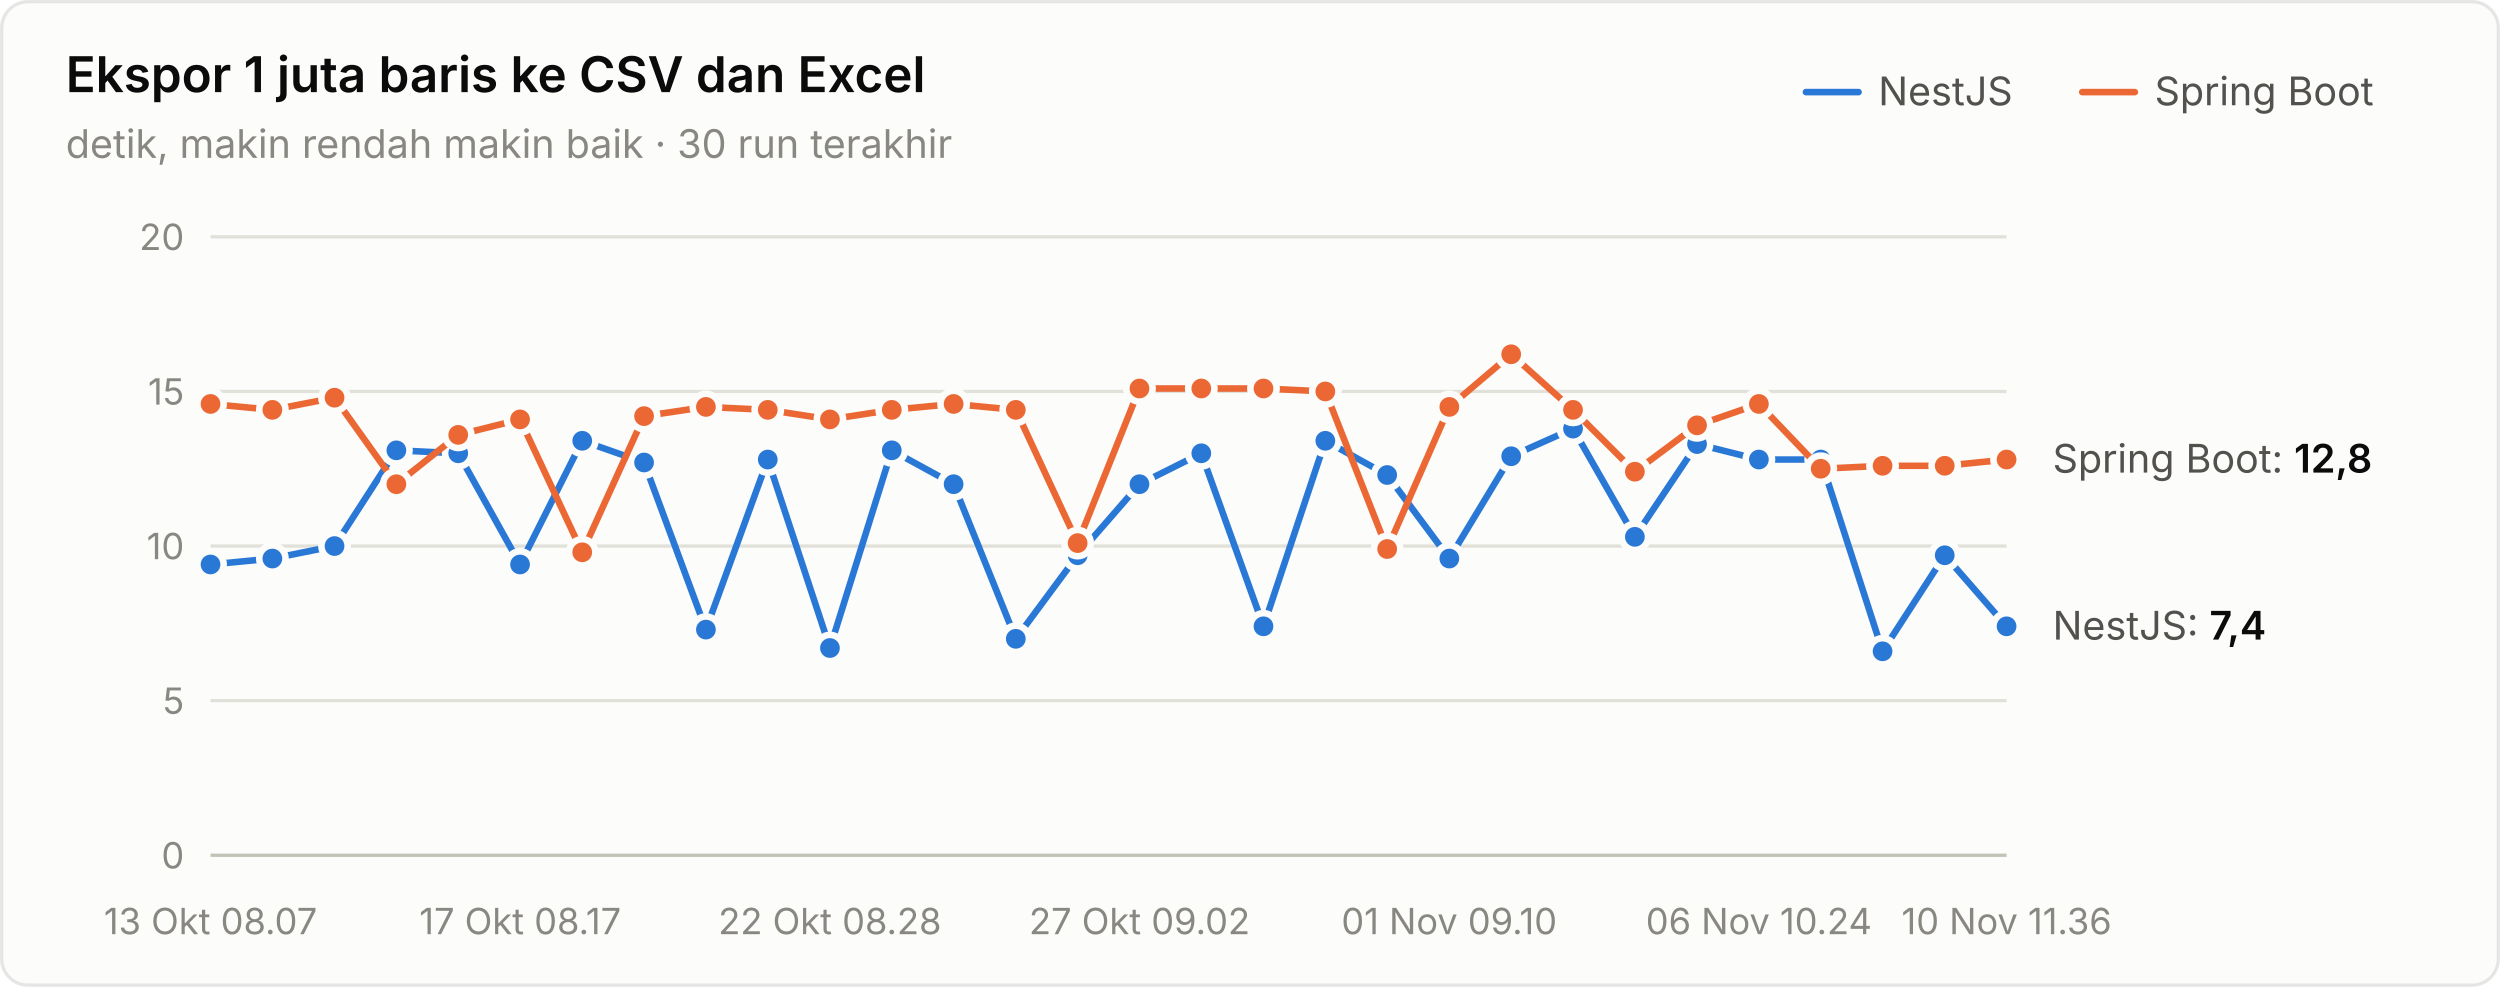
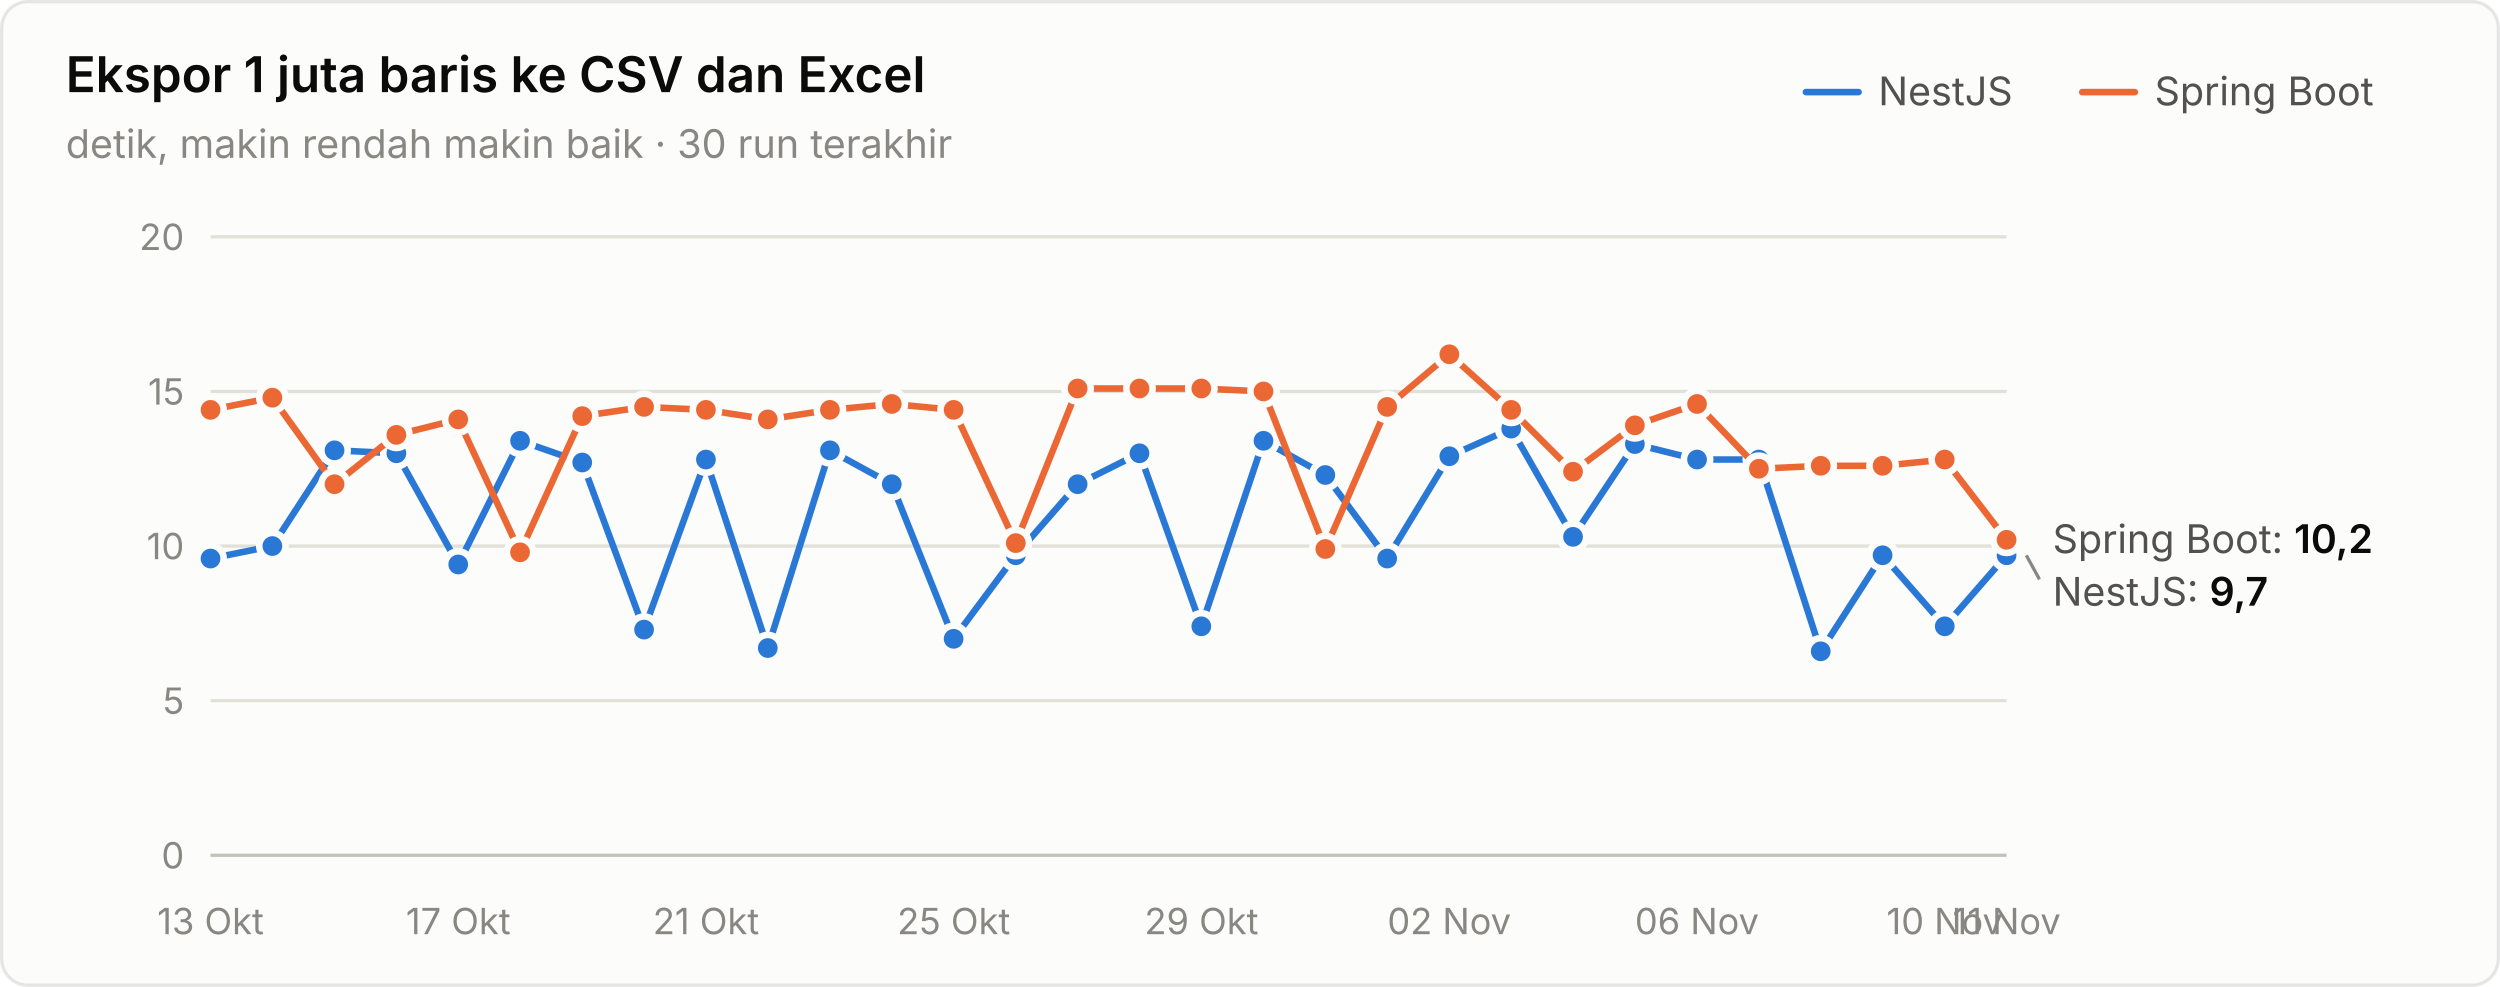
<svg xmlns="http://www.w3.org/2000/svg" width="760" height="300" viewBox="0 0 760 300" role="img" aria-label="Ekspor 1 juta baris ke CSV dan Excel">
  <style>text{font-family:system-ui,-apple-system,"Segoe UI",sans-serif}.angka{font-variant-numeric:tabular-nums}</style>
  <rect x="0.5" y="0.5" width="759" height="299" rx="8" fill="#fcfcfb" stroke="rgba(11,11,11,0.10)" />
  <text x="20" y="28" font-size="15" font-weight="600" fill="#0b0b0b">Ekspor 1 juta baris ke CSV dan Excel</text>
  <text x="20" y="48" font-size="12" fill="#898781">detik, makin rendah makin baik · 30 run terakhir</text>
  <text x="655" y="32" font-size="12" fill="#52514e">Spring Boot</text>
  <line x1="633" y1="28" x2="649" y2="28" stroke="#eb6834" stroke-width="2" stroke-linecap="round" />
  <text x="571" y="32" font-size="12" fill="#52514e">NestJS</text>
  <line x1="549" y1="28" x2="565" y2="28" stroke="#2a78d6" stroke-width="2" stroke-linecap="round" />
  <line x1="64" y1="260" x2="610" y2="260" stroke="#c3c2b7" stroke-width="1" />
  <text class="angka" x="56" y="264" font-size="11" text-anchor="end" fill="#898781">0</text>
  <line x1="64" y1="213" x2="610" y2="213" stroke="#e1e0d9" stroke-width="1" />
  <text class="angka" x="56" y="217" font-size="11" text-anchor="end" fill="#898781">5</text>
  <line x1="64" y1="166" x2="610" y2="166" stroke="#e1e0d9" stroke-width="1" />
  <text class="angka" x="56" y="170" font-size="11" text-anchor="end" fill="#898781">10</text>
  <line x1="64" y1="119" x2="610" y2="119" stroke="#e1e0d9" stroke-width="1" />
  <text class="angka" x="56" y="123" font-size="11" text-anchor="end" fill="#898781">15</text>
  <line x1="64" y1="72" x2="610" y2="72" stroke="#e1e0d9" stroke-width="1" />
  <text class="angka" x="56" y="76" font-size="11" text-anchor="end" fill="#898781">20</text>
-   <text x="64" y="284" font-size="11" text-anchor="middle" fill="#898781">13 Okt 08.07</text>
-   <text x="158.138" y="284" font-size="11" text-anchor="middle" fill="#898781">17 Okt 08.17</text>
-   <text x="252.276" y="284" font-size="11" text-anchor="middle" fill="#898781">22 Okt 08.28</text>
-   <text x="346.414" y="284" font-size="11" text-anchor="middle" fill="#898781">27 Okt 09.02</text>
-   <text x="440.552" y="284" font-size="11" text-anchor="middle" fill="#898781">01 Nov 09.10</text>
-   <text x="534.69" y="284" font-size="11" text-anchor="middle" fill="#898781">06 Nov 10.24</text>
-   <text x="610" y="284" font-size="11" text-anchor="middle" fill="#898781">10 Nov 11.36</text>
-   <path d="M64.0,171.6 L82.8,169.8 L101.7,166.0 L120.5,136.9 L139.3,137.8 L158.1,171.6 L177.0,134.0 L195.8,140.6 L214.6,191.4 L233.4,139.7 L252.3,197.0 L271.1,136.9 L289.9,147.2 L308.8,194.2 L327.6,168.8 L346.4,147.2 L365.2,137.8 L384.1,190.4 L402.9,134.0 L421.7,144.4 L440.6,169.8 L459.4,138.7 L478.2,130.3 L497.0,163.2 L515.9,135.0 L534.7,139.7 L553.5,139.7 L572.3,198.0 L591.2,168.8 L610.0,190.4" fill="none" stroke="#2a78d6" stroke-width="2" stroke-linejoin="round" stroke-linecap="round" />
-   <circle cx="64.0" cy="171.6" r="4" fill="#2a78d6" stroke="#fcfcfb" stroke-width="2" />
-   <circle cx="82.8" cy="169.8" r="4" fill="#2a78d6" stroke="#fcfcfb" stroke-width="2" />
-   <circle cx="101.7" cy="166.0" r="4" fill="#2a78d6" stroke="#fcfcfb" stroke-width="2" />
-   <circle cx="120.5" cy="136.9" r="4" fill="#2a78d6" stroke="#fcfcfb" stroke-width="2" />
-   <circle cx="139.3" cy="137.8" r="4" fill="#2a78d6" stroke="#fcfcfb" stroke-width="2" />
-   <circle cx="158.1" cy="171.6" r="4" fill="#2a78d6" stroke="#fcfcfb" stroke-width="2" />
-   <circle cx="177.0" cy="134.0" r="4" fill="#2a78d6" stroke="#fcfcfb" stroke-width="2" />
-   <circle cx="195.8" cy="140.6" r="4" fill="#2a78d6" stroke="#fcfcfb" stroke-width="2" />
-   <circle cx="214.6" cy="191.4" r="4" fill="#2a78d6" stroke="#fcfcfb" stroke-width="2" />
-   <circle cx="233.4" cy="139.7" r="4" fill="#2a78d6" stroke="#fcfcfb" stroke-width="2" />
-   <circle cx="252.3" cy="197.0" r="4" fill="#2a78d6" stroke="#fcfcfb" stroke-width="2" />
-   <circle cx="271.1" cy="136.9" r="4" fill="#2a78d6" stroke="#fcfcfb" stroke-width="2" />
-   <circle cx="289.9" cy="147.2" r="4" fill="#2a78d6" stroke="#fcfcfb" stroke-width="2" />
-   <circle cx="308.8" cy="194.2" r="4" fill="#2a78d6" stroke="#fcfcfb" stroke-width="2" />
-   <circle cx="327.6" cy="168.8" r="4" fill="#2a78d6" stroke="#fcfcfb" stroke-width="2" />
-   <circle cx="346.4" cy="147.2" r="4" fill="#2a78d6" stroke="#fcfcfb" stroke-width="2" />
-   <circle cx="365.2" cy="137.8" r="4" fill="#2a78d6" stroke="#fcfcfb" stroke-width="2" />
-   <circle cx="384.1" cy="190.4" r="4" fill="#2a78d6" stroke="#fcfcfb" stroke-width="2" />
-   <circle cx="402.9" cy="134.0" r="4" fill="#2a78d6" stroke="#fcfcfb" stroke-width="2" />
-   <circle cx="421.7" cy="144.4" r="4" fill="#2a78d6" stroke="#fcfcfb" stroke-width="2" />
-   <circle cx="440.6" cy="169.8" r="4" fill="#2a78d6" stroke="#fcfcfb" stroke-width="2" />
-   <circle cx="459.4" cy="138.7" r="4" fill="#2a78d6" stroke="#fcfcfb" stroke-width="2" />
-   <circle cx="478.2" cy="130.3" r="4" fill="#2a78d6" stroke="#fcfcfb" stroke-width="2" />
-   <circle cx="497.0" cy="163.2" r="4" fill="#2a78d6" stroke="#fcfcfb" stroke-width="2" />
-   <circle cx="515.9" cy="135.0" r="4" fill="#2a78d6" stroke="#fcfcfb" stroke-width="2" />
+   <text x="64" y="284" font-size="11" text-anchor="middle" fill="#898781">13 Okt</text>
+   <text x="139.31" y="284" font-size="11" text-anchor="middle" fill="#898781">17 Okt</text>
+   <text x="214.621" y="284" font-size="11" text-anchor="middle" fill="#898781">21 Okt</text>
+   <text x="289.931" y="284" font-size="11" text-anchor="middle" fill="#898781">25 Okt</text>
+   <text x="365.241" y="284" font-size="11" text-anchor="middle" fill="#898781">29 Okt</text>
+   <text x="440.552" y="284" font-size="11" text-anchor="middle" fill="#898781">02 Nov</text>
+   <text x="515.862" y="284" font-size="11" text-anchor="middle" fill="#898781">06 Nov</text>
+   <text x="591.172" y="284" font-size="11" text-anchor="middle" fill="#898781">10 Nov</text>
+   <text x="610" y="284" font-size="11" text-anchor="middle" fill="#898781">11 Nov</text>
+   <path d="M64.0,169.8 L82.8,166.0 L101.7,136.9 L120.5,137.8 L139.3,171.6 L158.1,134.0 L177.0,140.6 L195.8,191.4 L214.6,139.7 L233.4,197.0 L252.3,136.9 L271.1,147.2 L289.9,194.2 L308.8,168.8 L327.6,147.2 L346.4,137.8 L365.2,190.4 L384.1,134.0 L402.9,144.4 L421.7,169.8 L440.6,138.7 L459.4,130.3 L478.2,163.2 L497.0,135.0 L515.9,139.7 L534.7,139.7 L553.5,198.0 L572.3,168.8 L591.2,190.4 L610.0,168.8" fill="none" stroke="#2a78d6" stroke-width="2" stroke-linejoin="round" stroke-linecap="round" />
+   <circle cx="64.0" cy="169.8" r="4" fill="#2a78d6" stroke="#fcfcfb" stroke-width="2" />
+   <circle cx="82.8" cy="166.0" r="4" fill="#2a78d6" stroke="#fcfcfb" stroke-width="2" />
+   <circle cx="101.7" cy="136.9" r="4" fill="#2a78d6" stroke="#fcfcfb" stroke-width="2" />
+   <circle cx="120.5" cy="137.8" r="4" fill="#2a78d6" stroke="#fcfcfb" stroke-width="2" />
+   <circle cx="139.3" cy="171.6" r="4" fill="#2a78d6" stroke="#fcfcfb" stroke-width="2" />
+   <circle cx="158.1" cy="134.0" r="4" fill="#2a78d6" stroke="#fcfcfb" stroke-width="2" />
+   <circle cx="177.0" cy="140.6" r="4" fill="#2a78d6" stroke="#fcfcfb" stroke-width="2" />
+   <circle cx="195.8" cy="191.4" r="4" fill="#2a78d6" stroke="#fcfcfb" stroke-width="2" />
+   <circle cx="214.6" cy="139.7" r="4" fill="#2a78d6" stroke="#fcfcfb" stroke-width="2" />
+   <circle cx="233.4" cy="197.0" r="4" fill="#2a78d6" stroke="#fcfcfb" stroke-width="2" />
+   <circle cx="252.3" cy="136.9" r="4" fill="#2a78d6" stroke="#fcfcfb" stroke-width="2" />
+   <circle cx="271.1" cy="147.2" r="4" fill="#2a78d6" stroke="#fcfcfb" stroke-width="2" />
+   <circle cx="289.9" cy="194.2" r="4" fill="#2a78d6" stroke="#fcfcfb" stroke-width="2" />
+   <circle cx="308.8" cy="168.8" r="4" fill="#2a78d6" stroke="#fcfcfb" stroke-width="2" />
+   <circle cx="327.6" cy="147.2" r="4" fill="#2a78d6" stroke="#fcfcfb" stroke-width="2" />
+   <circle cx="346.4" cy="137.8" r="4" fill="#2a78d6" stroke="#fcfcfb" stroke-width="2" />
+   <circle cx="365.2" cy="190.4" r="4" fill="#2a78d6" stroke="#fcfcfb" stroke-width="2" />
+   <circle cx="384.1" cy="134.0" r="4" fill="#2a78d6" stroke="#fcfcfb" stroke-width="2" />
+   <circle cx="402.9" cy="144.4" r="4" fill="#2a78d6" stroke="#fcfcfb" stroke-width="2" />
+   <circle cx="421.7" cy="169.8" r="4" fill="#2a78d6" stroke="#fcfcfb" stroke-width="2" />
+   <circle cx="440.6" cy="138.7" r="4" fill="#2a78d6" stroke="#fcfcfb" stroke-width="2" />
+   <circle cx="459.4" cy="130.3" r="4" fill="#2a78d6" stroke="#fcfcfb" stroke-width="2" />
+   <circle cx="478.2" cy="163.2" r="4" fill="#2a78d6" stroke="#fcfcfb" stroke-width="2" />
+   <circle cx="497.0" cy="135.0" r="4" fill="#2a78d6" stroke="#fcfcfb" stroke-width="2" />
+   <circle cx="515.9" cy="139.7" r="4" fill="#2a78d6" stroke="#fcfcfb" stroke-width="2" />
  <circle cx="534.7" cy="139.7" r="4" fill="#2a78d6" stroke="#fcfcfb" stroke-width="2" />
-   <circle cx="553.5" cy="139.7" r="4" fill="#2a78d6" stroke="#fcfcfb" stroke-width="2" />
-   <circle cx="572.3" cy="198.0" r="4" fill="#2a78d6" stroke="#fcfcfb" stroke-width="2" />
-   <circle cx="591.2" cy="168.8" r="4" fill="#2a78d6" stroke="#fcfcfb" stroke-width="2" />
-   <circle cx="610.0" cy="190.4" r="4" fill="#2a78d6" stroke="#fcfcfb" stroke-width="2" />
-   <path d="M64.0,122.8 L82.8,124.6 L101.7,120.9 L120.5,147.2 L139.3,132.2 L158.1,127.5 L177.0,167.9 L195.8,126.5 L214.6,123.7 L233.4,124.6 L252.3,127.5 L271.1,124.6 L289.9,122.8 L308.8,124.6 L327.6,165.1 L346.4,118.1 L365.2,118.1 L384.1,118.1 L402.9,119.0 L421.7,166.9 L440.6,123.7 L459.4,107.7 L478.2,124.6 L497.0,143.4 L515.9,129.3 L534.7,122.8 L553.5,142.5 L572.3,141.6 L591.2,141.6 L610.0,139.7" fill="none" stroke="#eb6834" stroke-width="2" stroke-linejoin="round" stroke-linecap="round" />
-   <circle cx="64.0" cy="122.8" r="4" fill="#eb6834" stroke="#fcfcfb" stroke-width="2" />
-   <circle cx="82.8" cy="124.6" r="4" fill="#eb6834" stroke="#fcfcfb" stroke-width="2" />
-   <circle cx="101.7" cy="120.9" r="4" fill="#eb6834" stroke="#fcfcfb" stroke-width="2" />
-   <circle cx="120.5" cy="147.2" r="4" fill="#eb6834" stroke="#fcfcfb" stroke-width="2" />
-   <circle cx="139.3" cy="132.2" r="4" fill="#eb6834" stroke="#fcfcfb" stroke-width="2" />
-   <circle cx="158.1" cy="127.5" r="4" fill="#eb6834" stroke="#fcfcfb" stroke-width="2" />
-   <circle cx="177.0" cy="167.9" r="4" fill="#eb6834" stroke="#fcfcfb" stroke-width="2" />
-   <circle cx="195.8" cy="126.5" r="4" fill="#eb6834" stroke="#fcfcfb" stroke-width="2" />
-   <circle cx="214.6" cy="123.7" r="4" fill="#eb6834" stroke="#fcfcfb" stroke-width="2" />
-   <circle cx="233.4" cy="124.6" r="4" fill="#eb6834" stroke="#fcfcfb" stroke-width="2" />
-   <circle cx="252.3" cy="127.5" r="4" fill="#eb6834" stroke="#fcfcfb" stroke-width="2" />
-   <circle cx="271.1" cy="124.6" r="4" fill="#eb6834" stroke="#fcfcfb" stroke-width="2" />
-   <circle cx="289.9" cy="122.8" r="4" fill="#eb6834" stroke="#fcfcfb" stroke-width="2" />
-   <circle cx="308.8" cy="124.6" r="4" fill="#eb6834" stroke="#fcfcfb" stroke-width="2" />
-   <circle cx="327.6" cy="165.1" r="4" fill="#eb6834" stroke="#fcfcfb" stroke-width="2" />
+   <circle cx="553.5" cy="198.0" r="4" fill="#2a78d6" stroke="#fcfcfb" stroke-width="2" />
+   <circle cx="572.3" cy="168.8" r="4" fill="#2a78d6" stroke="#fcfcfb" stroke-width="2" />
+   <circle cx="591.2" cy="190.4" r="4" fill="#2a78d6" stroke="#fcfcfb" stroke-width="2" />
+   <circle cx="610.0" cy="168.8" r="4" fill="#2a78d6" stroke="#fcfcfb" stroke-width="2" />
+   <path d="M64.0,124.6 L82.8,120.9 L101.7,147.2 L120.5,132.2 L139.3,127.5 L158.1,167.9 L177.0,126.5 L195.8,123.7 L214.6,124.6 L233.4,127.5 L252.3,124.6 L271.1,122.8 L289.9,124.6 L308.8,165.1 L327.6,118.1 L346.4,118.1 L365.2,118.1 L384.1,119.0 L402.9,166.9 L421.7,123.7 L440.6,107.7 L459.4,124.6 L478.2,143.4 L497.0,129.3 L515.9,122.8 L534.7,142.5 L553.5,141.6 L572.3,141.6 L591.2,139.7 L610.0,164.1" fill="none" stroke="#eb6834" stroke-width="2" stroke-linejoin="round" stroke-linecap="round" />
+   <circle cx="64.0" cy="124.6" r="4" fill="#eb6834" stroke="#fcfcfb" stroke-width="2" />
+   <circle cx="82.8" cy="120.9" r="4" fill="#eb6834" stroke="#fcfcfb" stroke-width="2" />
+   <circle cx="101.7" cy="147.2" r="4" fill="#eb6834" stroke="#fcfcfb" stroke-width="2" />
+   <circle cx="120.5" cy="132.2" r="4" fill="#eb6834" stroke="#fcfcfb" stroke-width="2" />
+   <circle cx="139.3" cy="127.5" r="4" fill="#eb6834" stroke="#fcfcfb" stroke-width="2" />
+   <circle cx="158.1" cy="167.9" r="4" fill="#eb6834" stroke="#fcfcfb" stroke-width="2" />
+   <circle cx="177.0" cy="126.5" r="4" fill="#eb6834" stroke="#fcfcfb" stroke-width="2" />
+   <circle cx="195.8" cy="123.7" r="4" fill="#eb6834" stroke="#fcfcfb" stroke-width="2" />
+   <circle cx="214.6" cy="124.6" r="4" fill="#eb6834" stroke="#fcfcfb" stroke-width="2" />
+   <circle cx="233.4" cy="127.5" r="4" fill="#eb6834" stroke="#fcfcfb" stroke-width="2" />
+   <circle cx="252.3" cy="124.6" r="4" fill="#eb6834" stroke="#fcfcfb" stroke-width="2" />
+   <circle cx="271.1" cy="122.8" r="4" fill="#eb6834" stroke="#fcfcfb" stroke-width="2" />
+   <circle cx="289.9" cy="124.6" r="4" fill="#eb6834" stroke="#fcfcfb" stroke-width="2" />
+   <circle cx="308.8" cy="165.1" r="4" fill="#eb6834" stroke="#fcfcfb" stroke-width="2" />
+   <circle cx="327.6" cy="118.1" r="4" fill="#eb6834" stroke="#fcfcfb" stroke-width="2" />
  <circle cx="346.4" cy="118.1" r="4" fill="#eb6834" stroke="#fcfcfb" stroke-width="2" />
  <circle cx="365.2" cy="118.1" r="4" fill="#eb6834" stroke="#fcfcfb" stroke-width="2" />
-   <circle cx="384.1" cy="118.1" r="4" fill="#eb6834" stroke="#fcfcfb" stroke-width="2" />
-   <circle cx="402.9" cy="119.0" r="4" fill="#eb6834" stroke="#fcfcfb" stroke-width="2" />
-   <circle cx="421.7" cy="166.9" r="4" fill="#eb6834" stroke="#fcfcfb" stroke-width="2" />
-   <circle cx="440.6" cy="123.7" r="4" fill="#eb6834" stroke="#fcfcfb" stroke-width="2" />
-   <circle cx="459.4" cy="107.7" r="4" fill="#eb6834" stroke="#fcfcfb" stroke-width="2" />
-   <circle cx="478.2" cy="124.6" r="4" fill="#eb6834" stroke="#fcfcfb" stroke-width="2" />
-   <circle cx="497.0" cy="143.4" r="4" fill="#eb6834" stroke="#fcfcfb" stroke-width="2" />
-   <circle cx="515.9" cy="129.3" r="4" fill="#eb6834" stroke="#fcfcfb" stroke-width="2" />
-   <circle cx="534.7" cy="122.8" r="4" fill="#eb6834" stroke="#fcfcfb" stroke-width="2" />
-   <circle cx="553.5" cy="142.5" r="4" fill="#eb6834" stroke="#fcfcfb" stroke-width="2" />
+   <circle cx="384.1" cy="119.0" r="4" fill="#eb6834" stroke="#fcfcfb" stroke-width="2" />
+   <circle cx="402.9" cy="166.9" r="4" fill="#eb6834" stroke="#fcfcfb" stroke-width="2" />
+   <circle cx="421.7" cy="123.7" r="4" fill="#eb6834" stroke="#fcfcfb" stroke-width="2" />
+   <circle cx="440.6" cy="107.7" r="4" fill="#eb6834" stroke="#fcfcfb" stroke-width="2" />
+   <circle cx="459.4" cy="124.6" r="4" fill="#eb6834" stroke="#fcfcfb" stroke-width="2" />
+   <circle cx="478.2" cy="143.4" r="4" fill="#eb6834" stroke="#fcfcfb" stroke-width="2" />
+   <circle cx="497.0" cy="129.3" r="4" fill="#eb6834" stroke="#fcfcfb" stroke-width="2" />
+   <circle cx="515.9" cy="122.8" r="4" fill="#eb6834" stroke="#fcfcfb" stroke-width="2" />
+   <circle cx="534.7" cy="142.5" r="4" fill="#eb6834" stroke="#fcfcfb" stroke-width="2" />
+   <circle cx="553.5" cy="141.6" r="4" fill="#eb6834" stroke="#fcfcfb" stroke-width="2" />
  <circle cx="572.3" cy="141.6" r="4" fill="#eb6834" stroke="#fcfcfb" stroke-width="2" />
-   <circle cx="591.2" cy="141.6" r="4" fill="#eb6834" stroke="#fcfcfb" stroke-width="2" />
-   <circle cx="610.0" cy="139.7" r="4" fill="#eb6834" stroke="#fcfcfb" stroke-width="2" />
-   <text class="angka" x="624" y="143.68" font-size="12" fill="#52514e">Spring Boot: <tspan fill="#0b0b0b" font-weight="600">12,8</tspan>
+   <circle cx="591.2" cy="139.7" r="4" fill="#eb6834" stroke="#fcfcfb" stroke-width="2" />
+   <circle cx="610.0" cy="164.1" r="4" fill="#eb6834" stroke="#fcfcfb" stroke-width="2" />
+   <text class="angka" x="624" y="168.12" font-size="12" fill="#52514e">Spring Boot: <tspan fill="#0b0b0b" font-weight="600">10,2</tspan>
  </text>
-   <text class="angka" x="624" y="194.44" font-size="12" fill="#52514e">NestJS: <tspan fill="#0b0b0b" font-weight="600">7,4</tspan>
+   <line x1="616" y1="168.82" x2="620" y2="176.12" stroke="#898781" stroke-width="1" />
+   <text class="angka" x="624" y="184.12" font-size="12" fill="#52514e">NestJS: <tspan fill="#0b0b0b" font-weight="600">9,7</tspan>
  </text>
</svg>
